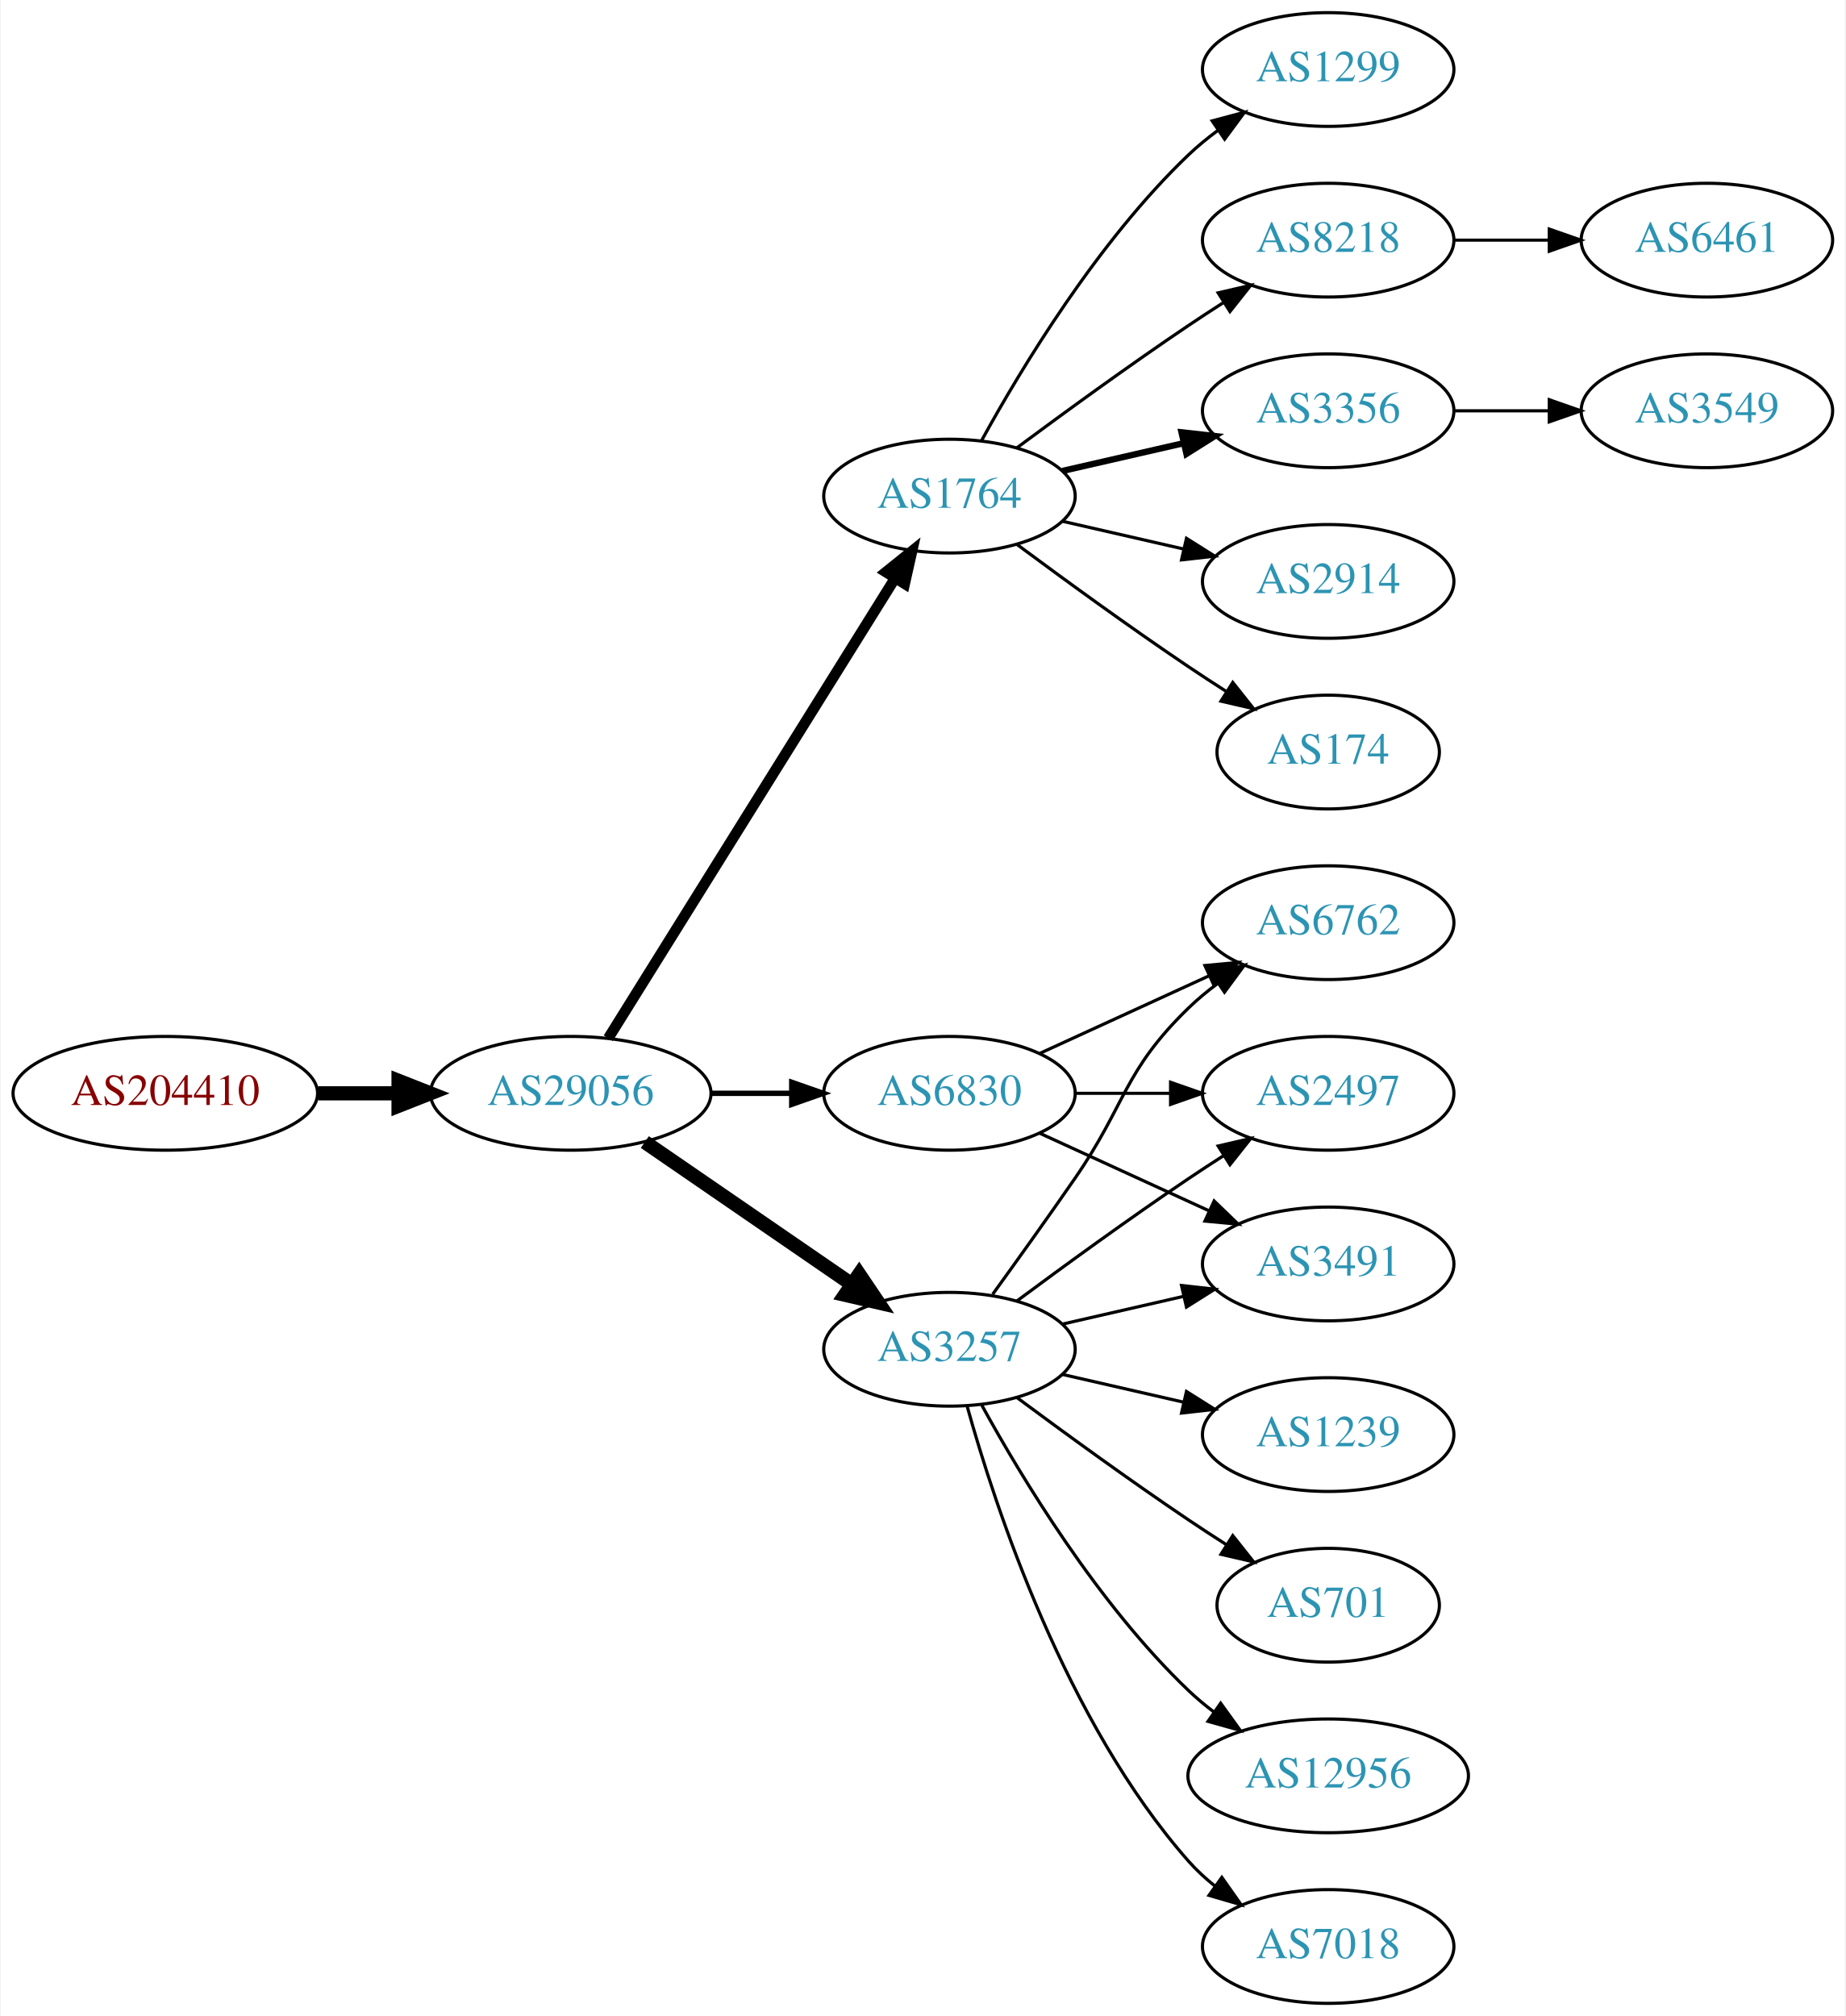
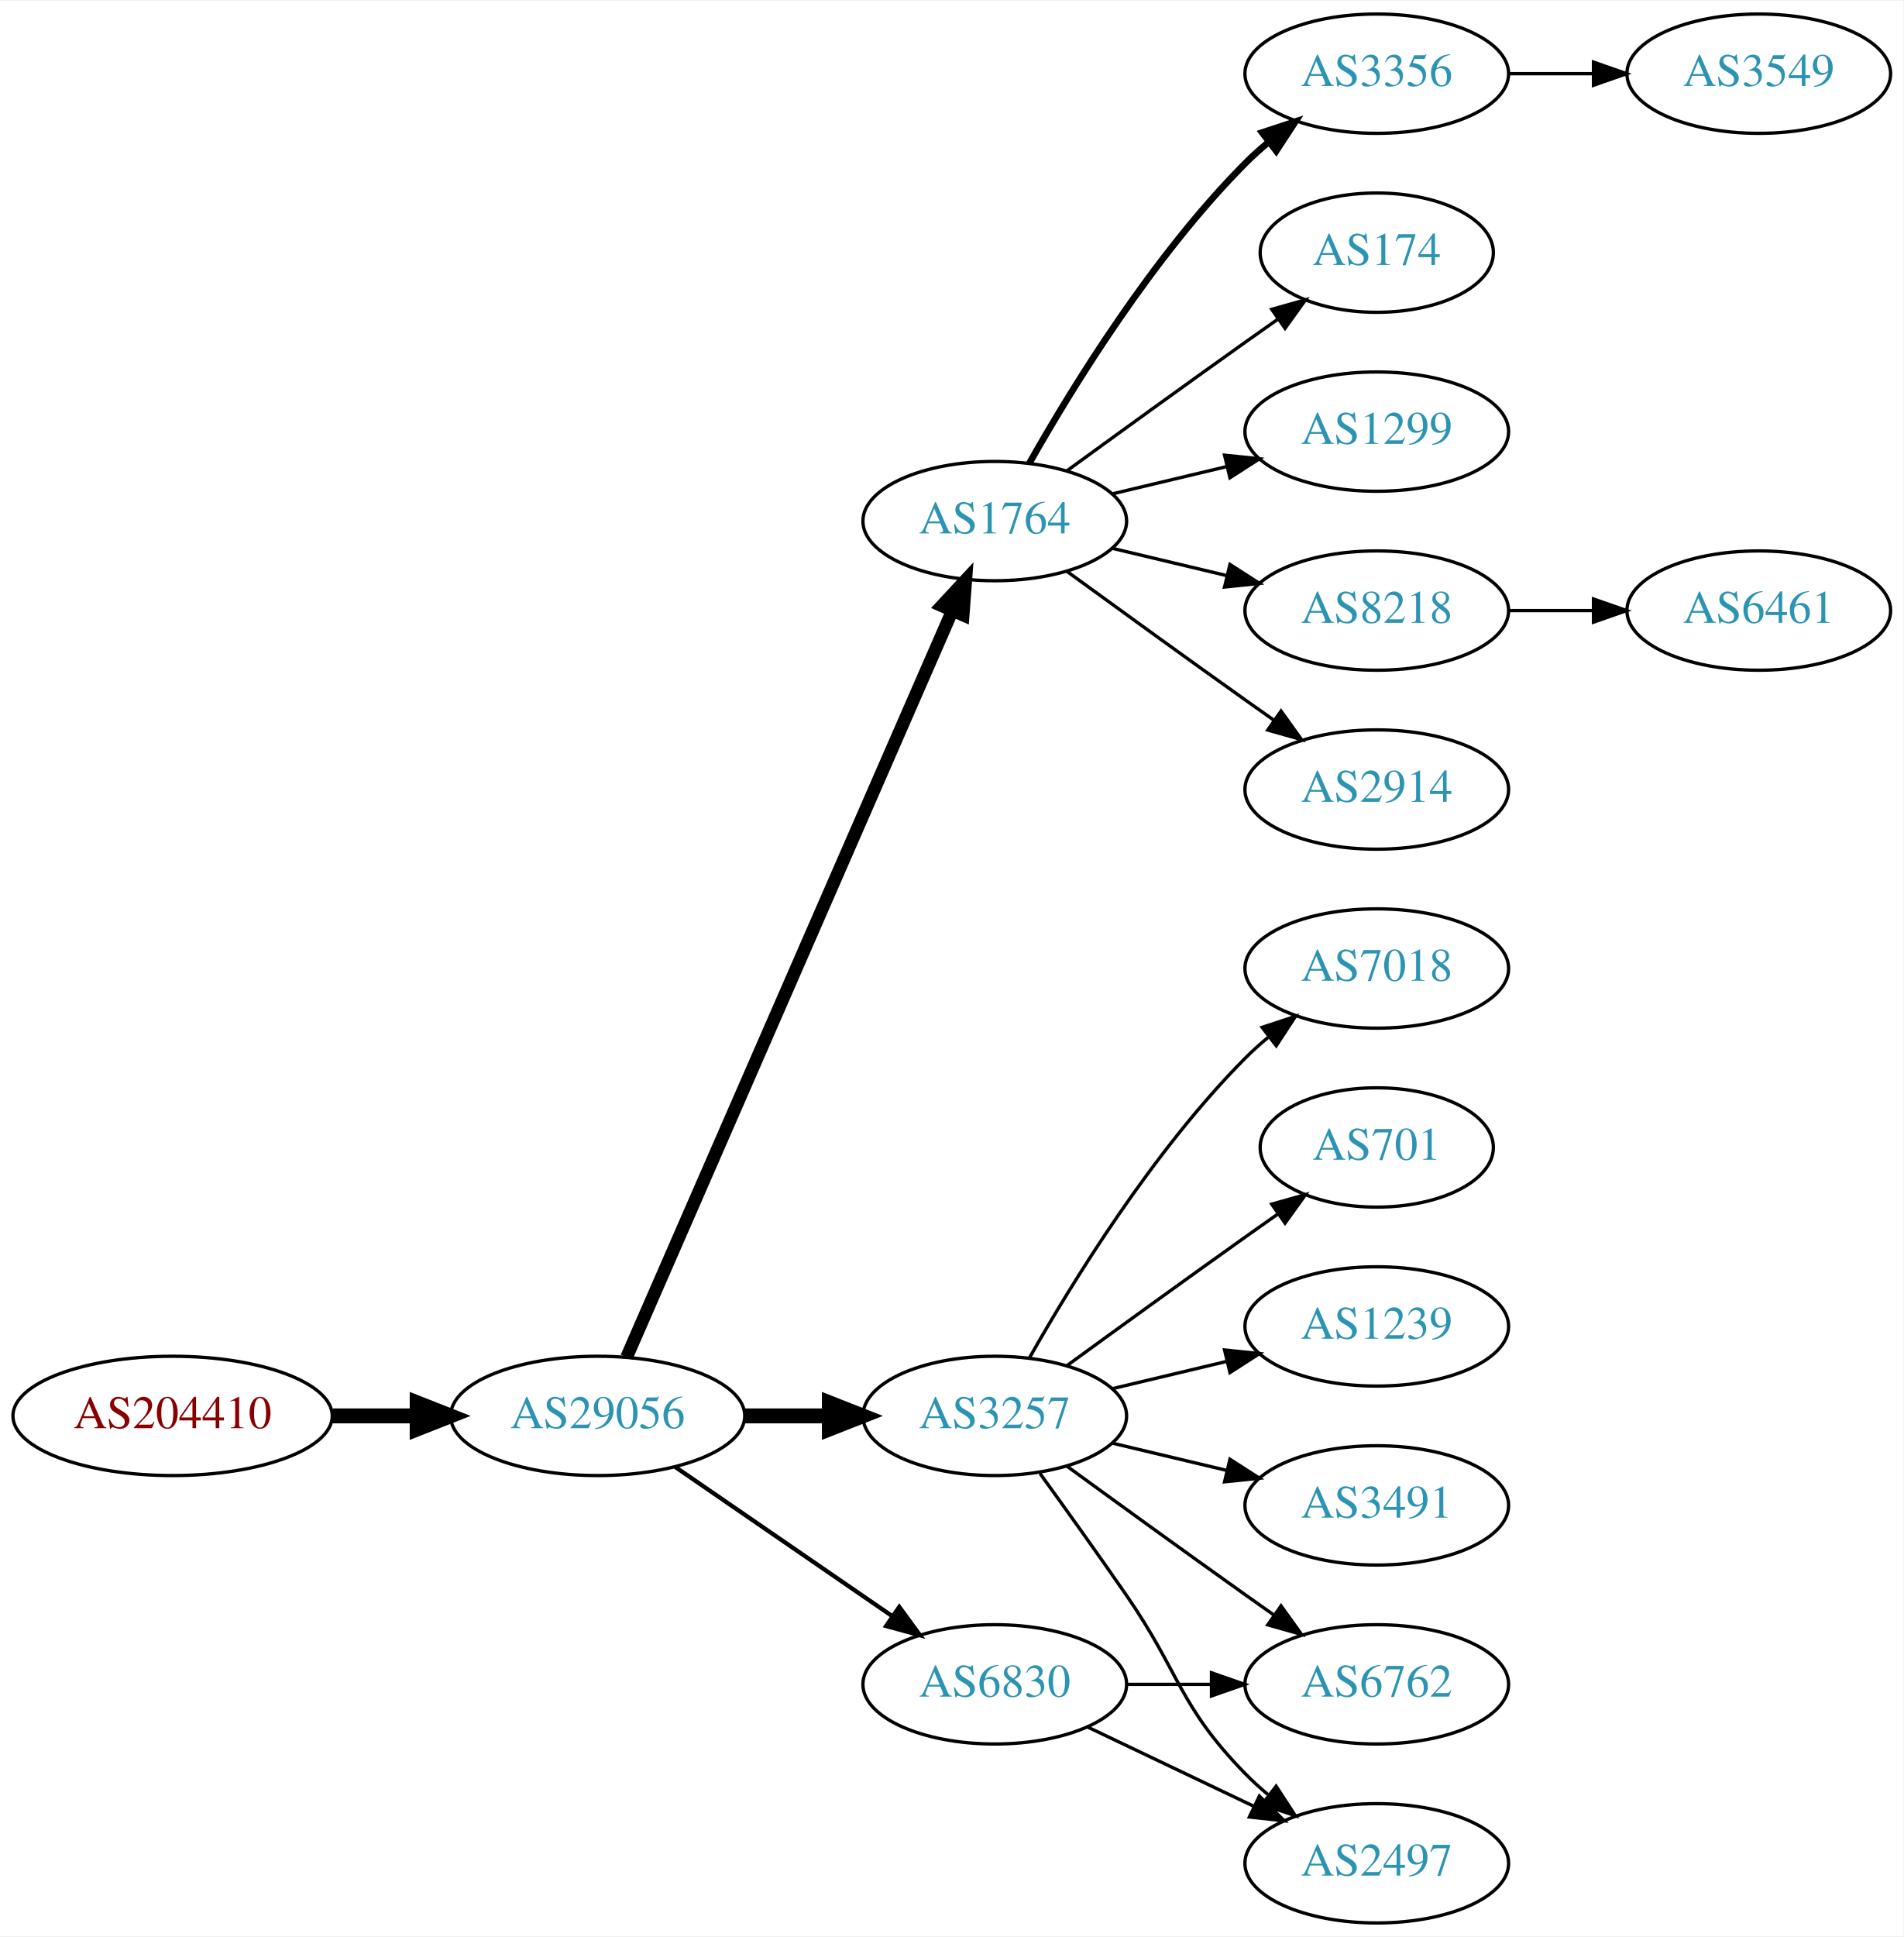
- <svg xmlns="http://www.w3.org/2000/svg" xmlns:xlink="http://www.w3.org/1999/xlink" width="584pt" height="638pt" viewBox="0.00 0.00 583.56 638.00">
-   <g id="graph0" class="graph" transform="scale(1 1) rotate(0) translate(4 634)">
-     <polygon fill="white" stroke="none" points="-4,4 -4,-634 579.562,-634 579.562,4 -4,4" />
+ <svg xmlns="http://www.w3.org/2000/svg" xmlns:xlink="http://www.w3.org/1999/xlink" width="574pt" height="584pt" viewBox="0.00 0.00 574.46 584.00">
+   <g id="graph0" class="graph" transform="scale(1 1) rotate(0) translate(4 580)">
+     <polygon fill="white" stroke="none" points="-4,4 -4,-580 570.463,-580 570.463,4 -4,4" />
    <g id="node1" class="node">
      <g id="a_node1">
        <a xlink:href="/asn/204410" xlink:title="AS204410 ~ Feistritzwerke-STEWEAG GmbH [AT]">
-           <ellipse fill="#ffffff" stroke="black" cx="48.096" cy="-288" rx="48.192" ry="18" />
-           <text text-anchor="middle" x="48.096" y="-284.3" font-family="Times,serif" font-size="14.00" fill="#880000">AS204410</text>
+           <ellipse fill="#ffffff" stroke="black" cx="48.096" cy="-153" rx="48.192" ry="18" />
+           <text text-anchor="middle" x="48.096" y="-149.3" font-family="Times,serif" font-size="14.00" fill="#880000">AS204410</text>
        </a>
      </g>
    </g>
    <g id="node2" class="node">
      <g id="a_node2">
        <a xlink:href="/asn/29056" xlink:title="AS29056 ~ Citycom Telekommunikation GmbH [AT]">
-           <ellipse fill="#ffffff" stroke="black" cx="176.388" cy="-288" rx="44.393" ry="18" />
-           <text text-anchor="middle" x="176.388" y="-284.3" font-family="Times,serif" font-size="14.00" fill="#2c94b3">AS29056</text>
+           <ellipse fill="#ffffff" stroke="black" cx="176.388" cy="-153" rx="44.393" ry="18" />
+           <text text-anchor="middle" x="176.388" y="-149.3" font-family="Times,serif" font-size="14.00" fill="#2c94b3">AS29056</text>
        </a>
      </g>
    </g>
    <g id="edge1" class="edge">
-       <path fill="none" stroke="black" stroke-width="4.5" d="M96.481,-288C104.742,-288 113.386,-288 121.799,-288" />
-       <polygon fill="black" stroke="black" stroke-width="4.5" points="121.904,-291.938 131.904,-288 121.904,-284.063 121.904,-291.938" />
+       <path fill="none" stroke="black" stroke-width="4.5" d="M96.481,-153C104.742,-153 113.386,-153 121.799,-153" />
+       <polygon fill="black" stroke="black" stroke-width="4.5" points="121.904,-156.938 131.904,-153 121.904,-149.063 121.904,-156.938" />
    </g>
    <g id="node3" class="node">
      <g id="a_node3">
        <a xlink:href="/asn/1764" xlink:title="AS1764 ~ NEXTLAYER-AS [AT]">
-           <ellipse fill="#ffffff" stroke="black" cx="296.23" cy="-477" rx="39.794" ry="18" />
-           <text text-anchor="middle" x="296.23" y="-473.3" font-family="Times,serif" font-size="14.00" fill="#2c94b3">AS1764</text>
+           <ellipse fill="#ffffff" stroke="black" cx="296.23" cy="-423" rx="39.794" ry="18" />
+           <text text-anchor="middle" x="296.23" y="-419.3" font-family="Times,serif" font-size="14.00" fill="#2c94b3">AS1764</text>
        </a>
      </g>
    </g>
    <g id="edge2" class="edge">
-       <path fill="none" stroke="black" stroke-width="3.375" d="M188.263,-305.442C209.046,-338.775 254.507,-411.686 278.935,-450.866" />
-       <polygon fill="black" stroke="black" stroke-width="3.375" points="276.12,-452.966 284.381,-459.6 282.06,-449.263 276.12,-452.966" />
+       <path fill="none" stroke="black" stroke-width="3.857" d="M185.12,-170.715C205.221,-216.771 259.229,-340.514 283.332,-395.739" />
+       <polygon fill="black" stroke="black" stroke-width="3.857" points="280.262,-397.454 287.47,-405.219 286.677,-394.654 280.262,-397.454" />
    </g>
    <g id="node4" class="node">
      <g id="a_node4">
        <a xlink:href="/asn/3257" xlink:title="AS3257 ~ GTT [DE]">
-           <ellipse fill="#ffffff" stroke="black" cx="296.23" cy="-207" rx="39.794" ry="18" />
-           <text text-anchor="middle" x="296.23" y="-203.3" font-family="Times,serif" font-size="14.00" fill="#2c94b3">AS3257</text>
+           <ellipse fill="#ffffff" stroke="black" cx="296.23" cy="-153" rx="39.794" ry="18" />
+           <text text-anchor="middle" x="296.23" y="-149.3" font-family="Times,serif" font-size="14.00" fill="#2c94b3">AS3257</text>
        </a>
      </g>
    </g>
    <g id="edge3" class="edge">
-       <path fill="none" stroke="black" stroke-width="4.5" d="M199.83,-272.574C218.412,-259.802 244.972,-241.545 265.352,-227.537" />
-       <polygon fill="black" stroke="black" stroke-width="4.5" points="267.656,-230.731 273.666,-221.822 263.195,-224.242 267.656,-230.731" />
+       <path fill="none" stroke="black" stroke-width="4.5" d="M220.599,-153C228.911,-153 237.674,-153 246.156,-153" />
+       <polygon fill="black" stroke="black" stroke-width="4.5" points="246.315,-156.938 256.315,-153 246.315,-149.063 246.315,-156.938" />
    </g>
    <g id="node5" class="node">
      <g id="a_node5">
        <a xlink:href="/asn/6830" xlink:title="AS6830 ~ LGI-UPC [AT]">
-           <ellipse fill="#ffffff" stroke="black" cx="296.23" cy="-288" rx="39.794" ry="18" />
-           <text text-anchor="middle" x="296.23" y="-284.3" font-family="Times,serif" font-size="14.00" fill="#2c94b3">AS6830</text>
+           <ellipse fill="#ffffff" stroke="black" cx="296.23" cy="-72" rx="39.794" ry="18" />
+           <text text-anchor="middle" x="296.23" y="-68.3" font-family="Times,serif" font-size="14.00" fill="#2c94b3">AS6830</text>
        </a>
      </g>
    </g>
    <g id="edge4" class="edge">
-       <path fill="none" stroke="black" stroke-width="1.688" d="M220.599,-288C228.911,-288 237.674,-288 246.156,-288" />
-       <polygon fill="black" stroke="black" stroke-width="1.688" points="246.315,-291.5 256.315,-288 246.315,-284.5 246.315,-291.5" />
+       <path fill="none" stroke="black" stroke-width="1.286" d="M199.83,-137.574C218.412,-124.802 244.972,-106.545 265.352,-92.537" />
+       <polygon fill="black" stroke="black" stroke-width="1.286" points="267.408,-95.371 273.666,-86.822 263.443,-89.602 267.408,-95.371" />
    </g>
    <g id="node6" class="node">
      <g id="a_node6">
        <a xlink:href="/asn/8218" xlink:title="AS8218 ~ legacy Neotelecoms [FR]">
-           <ellipse fill="#ffffff" stroke="black" cx="416.073" cy="-558" rx="39.794" ry="18" />
-           <text text-anchor="middle" x="416.073" y="-554.3" font-family="Times,serif" font-size="14.00" fill="#2c94b3">AS8218</text>
+           <ellipse fill="#ffffff" stroke="black" cx="411.523" cy="-396" rx="39.794" ry="18" />
+           <text text-anchor="middle" x="411.523" y="-392.3" font-family="Times,serif" font-size="14.00" fill="#2c94b3">AS8218</text>
        </a>
      </g>
    </g>
    <g id="edge5" class="edge">
-       <path fill="none" stroke="black" d="M317.56,-492.277C332.423,-503.304 353.167,-518.407 371.877,-531 375.426,-533.389 379.176,-535.839 382.924,-538.242" />
-       <polygon fill="black" stroke="black" points="381.251,-541.325 391.573,-543.712 384.993,-535.409 381.251,-541.325" />
+       <path fill="none" stroke="black" d="M331.837,-414.752C342.709,-412.162 354.863,-409.265 366.305,-406.538" />
+       <polygon fill="black" stroke="black" points="367.212,-409.92 376.128,-404.197 365.589,-403.111 367.212,-409.92" />
    </g>
    <g id="node7" class="node">
      <g id="a_node7">
-         <a xlink:href="/asn/3356" xlink:title="AS3356 ~ Level 3 Parent, LLC [US]">
-           <ellipse fill="#ffffff" stroke="black" cx="416.073" cy="-504" rx="39.794" ry="18" />
-           <text text-anchor="middle" x="416.073" y="-500.3" font-family="Times,serif" font-size="14.00" fill="#2c94b3">AS3356</text>
+         <a xlink:href="/asn/2914" xlink:title="AS2914 ~ NTT America, Inc. [US]">
+           <ellipse fill="#ffffff" stroke="black" cx="411.523" cy="-342" rx="39.794" ry="18" />
+           <text text-anchor="middle" x="411.523" y="-338.3" font-family="Times,serif" font-size="14.00" fill="#2c94b3">AS2914</text>
        </a>
      </g>
    </g>
    <g id="edge6" class="edge">
-       <path fill="none" stroke="black" stroke-width="2" d="M331.949,-484.955C343.949,-487.704 357.57,-490.825 370.263,-493.733" />
-       <polygon fill="black" stroke="black" stroke-width="2" points="369.665,-497.187 380.194,-496.009 371.229,-490.364 369.665,-497.187" />
+       <path fill="none" stroke="black" d="M318.078,-407.778C333.012,-396.909 353.626,-381.975 371.877,-369 374.697,-366.995 377.64,-364.915 380.588,-362.841" />
+       <polygon fill="black" stroke="black" points="382.634,-365.681 388.813,-357.074 378.616,-359.95 382.634,-365.681" />
    </g>
    <g id="node8" class="node">
      <g id="a_node8">
-         <a xlink:href="/asn/2914" xlink:title="AS2914 ~ NTT America, Inc. [US]">
-           <ellipse fill="#ffffff" stroke="black" cx="416.073" cy="-450" rx="39.794" ry="18" />
-           <text text-anchor="middle" x="416.073" y="-446.3" font-family="Times,serif" font-size="14.00" fill="#2c94b3">AS2914</text>
+         <a xlink:href="/asn/3356" xlink:title="AS3356 ~ Level 3 Parent, LLC [US]">
+           <ellipse fill="#ffffff" stroke="black" cx="411.523" cy="-558" rx="39.794" ry="18" />
+           <text text-anchor="middle" x="411.523" y="-554.3" font-family="Times,serif" font-size="14.00" fill="#2c94b3">AS3356</text>
        </a>
      </g>
    </g>
    <g id="edge7" class="edge">
-       <path fill="none" stroke="black" d="M331.949,-469.045C343.949,-466.296 357.57,-463.175 370.263,-460.267" />
-       <polygon fill="black" stroke="black" points="371.229,-463.636 380.194,-457.991 369.665,-456.813 371.229,-463.636" />
+       <path fill="none" stroke="black" stroke-width="2" d="M306.69,-440.49C319.472,-463.096 343.904,-502.886 371.877,-531 373.987,-533.121 376.283,-535.188 378.669,-537.171" />
+       <polygon fill="black" stroke="black" stroke-width="2" points="376.921,-540.242 386.984,-543.556 381.184,-534.69 376.921,-540.242" />
    </g>
    <g id="node9" class="node">
      <g id="a_node9">
        <a xlink:href="/asn/174" xlink:title="AS174 ~ Cogent Communications [US]">
-           <ellipse fill="#ffffff" stroke="black" cx="416.073" cy="-396" rx="35.194" ry="18" />
-           <text text-anchor="middle" x="416.073" y="-392.3" font-family="Times,serif" font-size="14.00" fill="#2c94b3">AS174</text>
+           <ellipse fill="#ffffff" stroke="black" cx="411.523" cy="-504" rx="35.194" ry="18" />
+           <text text-anchor="middle" x="411.523" y="-500.3" font-family="Times,serif" font-size="14.00" fill="#2c94b3">AS174</text>
        </a>
      </g>
    </g>
    <g id="edge8" class="edge">
-       <path fill="none" stroke="black" d="M317.56,-461.723C332.423,-450.696 353.167,-435.593 371.877,-423 375.694,-420.431 379.744,-417.79 383.774,-415.214" />
-       <polygon fill="black" stroke="black" points="385.878,-418.025 392.468,-409.729 382.143,-412.105 385.878,-418.025" />
+       <path fill="none" stroke="black" d="M318.078,-438.222C333.012,-449.091 353.626,-464.025 371.877,-477 375.087,-479.282 378.456,-481.661 381.811,-484.018" />
+       <polygon fill="black" stroke="black" points="379.823,-486.899 390.021,-489.77 383.839,-481.166 379.823,-486.899" />
    </g>
    <g id="node10" class="node">
      <g id="a_node10">
        <a xlink:href="/asn/1299" xlink:title="AS1299 ~ Telia Carrier [EU]">
-           <ellipse fill="#ffffff" stroke="black" cx="416.073" cy="-612" rx="39.794" ry="18" />
-           <text text-anchor="middle" x="416.073" y="-608.3" font-family="Times,serif" font-size="14.00" fill="#2c94b3">AS1299</text>
+           <ellipse fill="#ffffff" stroke="black" cx="411.523" cy="-450" rx="39.794" ry="18" />
+           <text text-anchor="middle" x="411.523" y="-446.3" font-family="Times,serif" font-size="14.00" fill="#2c94b3">AS1299</text>
        </a>
      </g>
    </g>
    <g id="edge9" class="edge">
-       <path fill="none" stroke="black" d="M306.471,-494.713C319.017,-517.561 343.194,-557.611 371.877,-585 374.745,-587.739 377.934,-590.347 381.243,-592.785" />
-       <polygon fill="black" stroke="black" points="379.366,-595.742 389.602,-598.477 383.306,-589.956 379.366,-595.742" />
+       <path fill="none" stroke="black" d="M331.837,-431.248C342.709,-433.838 354.863,-436.735 366.305,-439.462" />
+       <polygon fill="black" stroke="black" points="365.589,-442.889 376.128,-441.803 367.212,-436.08 365.589,-442.889" />
    </g>
    <g id="node12" class="node">
      <g id="a_node12">
-         <a xlink:href="/asn/1239" xlink:title="AS1239 ~ Sprint [US]">
-           <ellipse fill="#ffffff" stroke="black" cx="416.073" cy="-180" rx="39.794" ry="18" />
-           <text text-anchor="middle" x="416.073" y="-176.3" font-family="Times,serif" font-size="14.00" fill="#2c94b3">AS1239</text>
+         <a xlink:href="/asn/701" xlink:title="AS701 ~ UUNET [US]">
+           <ellipse fill="#ffffff" stroke="black" cx="411.523" cy="-234" rx="35.194" ry="18" />
+           <text text-anchor="middle" x="411.523" y="-230.3" font-family="Times,serif" font-size="14.00" fill="#2c94b3">AS701</text>
        </a>
      </g>
    </g>
    <g id="edge11" class="edge">
-       <path fill="none" stroke="black" d="M331.949,-199.045C343.949,-196.296 357.57,-193.175 370.263,-190.267" />
-       <polygon fill="black" stroke="black" points="371.229,-193.636 380.194,-187.991 369.665,-186.813 371.229,-193.636" />
+       <path fill="none" stroke="black" d="M318.078,-168.222C333.012,-179.091 353.626,-194.025 371.877,-207 375.087,-209.282 378.456,-211.661 381.811,-214.018" />
+       <polygon fill="black" stroke="black" points="379.823,-216.899 390.021,-219.77 383.839,-211.166 379.823,-216.899" />
    </g>
    <g id="node13" class="node">
      <g id="a_node13">
-         <a xlink:href="/asn/6762" xlink:title="AS6762 ~ TELECOM ITALIA SPARKLE S.p.A. [IT]">
-           <ellipse fill="#ffffff" stroke="black" cx="416.073" cy="-342" rx="39.794" ry="18" />
-           <text text-anchor="middle" x="416.073" y="-338.3" font-family="Times,serif" font-size="14.00" fill="#2c94b3">AS6762</text>
+         <a xlink:href="/asn/1239" xlink:title="AS1239 ~ Sprint [US]">
+           <ellipse fill="#ffffff" stroke="black" cx="411.523" cy="-180" rx="39.794" ry="18" />
+           <text text-anchor="middle" x="411.523" y="-176.3" font-family="Times,serif" font-size="14.00" fill="#2c94b3">AS1239</text>
        </a>
      </g>
    </g>
    <g id="edge12" class="edge">
-       <path fill="none" stroke="black" d="M309.909,-224.406C317.525,-234.937 327.358,-248.67 335.877,-261 352.272,-284.731 351.183,-294.906 371.877,-315 374.722,-317.763 377.896,-320.386 381.196,-322.834" />
-       <polygon fill="black" stroke="black" points="379.312,-325.786 389.544,-328.538 383.261,-320.006 379.312,-325.786" />
+       <path fill="none" stroke="black" d="M331.837,-161.248C342.709,-163.838 354.863,-166.735 366.305,-169.462" />
+       <polygon fill="black" stroke="black" points="365.589,-172.889 376.128,-171.803 367.212,-166.08 365.589,-172.889" />
    </g>
    <g id="node14" class="node">
      <g id="a_node14">
-         <a xlink:href="/asn/2497" xlink:title="AS2497 ~ Internet Initiative Japan Inc. [JP]">
-           <ellipse fill="#ffffff" stroke="black" cx="416.073" cy="-288" rx="39.794" ry="18" />
-           <text text-anchor="middle" x="416.073" y="-284.3" font-family="Times,serif" font-size="14.00" fill="#2c94b3">AS2497</text>
+         <a xlink:href="/asn/3491" xlink:title="AS3491 ~ PCCW Global, Inc. [US]">
+           <ellipse fill="#ffffff" stroke="black" cx="411.523" cy="-126" rx="39.794" ry="18" />
+           <text text-anchor="middle" x="411.523" y="-122.3" font-family="Times,serif" font-size="14.00" fill="#2c94b3">AS3491</text>
        </a>
      </g>
    </g>
    <g id="edge13" class="edge">
-       <path fill="none" stroke="black" d="M317.56,-222.277C332.423,-233.304 353.167,-248.407 371.877,-261 375.426,-263.389 379.176,-265.839 382.924,-268.242" />
-       <polygon fill="black" stroke="black" points="381.251,-271.325 391.573,-273.712 384.993,-265.409 381.251,-271.325" />
+       <path fill="none" stroke="black" d="M331.837,-144.752C342.709,-142.162 354.863,-139.265 366.305,-136.538" />
+       <polygon fill="black" stroke="black" points="367.212,-139.92 376.128,-134.197 365.589,-133.111 367.212,-139.92" />
    </g>
    <g id="node15" class="node">
      <g id="a_node15">
-         <a xlink:href="/asn/3491" xlink:title="AS3491 ~ PCCW Global, Inc. [US]">
-           <ellipse fill="#ffffff" stroke="black" cx="416.073" cy="-234" rx="39.794" ry="18" />
-           <text text-anchor="middle" x="416.073" y="-230.3" font-family="Times,serif" font-size="14.00" fill="#2c94b3">AS3491</text>
+         <a xlink:href="/asn/2497" xlink:title="AS2497 ~ Internet Initiative Japan Inc. [JP]">
+           <ellipse fill="#ffffff" stroke="black" cx="411.523" cy="-18" rx="39.794" ry="18" />
+           <text text-anchor="middle" x="411.523" y="-14.3" font-family="Times,serif" font-size="14.00" fill="#2c94b3">AS2497</text>
        </a>
      </g>
    </g>
    <g id="edge14" class="edge">
-       <path fill="none" stroke="black" d="M331.949,-214.955C343.949,-217.704 357.57,-220.825 370.263,-223.733" />
-       <polygon fill="black" stroke="black" points="369.665,-227.187 380.194,-226.009 371.229,-220.364 369.665,-227.187" />
+       <path fill="none" stroke="black" d="M309.909,-135.594C317.525,-125.063 327.358,-111.33 335.877,-99 352.272,-75.269 351.704,-65.617 371.877,-45 373.969,-42.861 376.253,-40.782 378.63,-38.79" />
+       <polygon fill="black" stroke="black" points="381.148,-41.268 386.929,-32.389 376.873,-35.725 381.148,-41.268" />
    </g>
    <g id="node16" class="node">
      <g id="a_node16">
-         <a xlink:href="/asn/701" xlink:title="AS701 ~ UUNET [US]">
-           <ellipse fill="#ffffff" stroke="black" cx="416.073" cy="-126" rx="35.194" ry="18" />
-           <text text-anchor="middle" x="416.073" y="-122.3" font-family="Times,serif" font-size="14.00" fill="#2c94b3">AS701</text>
+         <a xlink:href="/asn/7018" xlink:title="AS7018 ~ AT&amp;T Services, Inc. [US]">
+           <ellipse fill="#ffffff" stroke="black" cx="411.523" cy="-288" rx="39.794" ry="18" />
+           <text text-anchor="middle" x="411.523" y="-284.3" font-family="Times,serif" font-size="14.00" fill="#2c94b3">AS7018</text>
        </a>
      </g>
    </g>
    <g id="edge15" class="edge">
-       <path fill="none" stroke="black" d="M317.56,-191.723C332.423,-180.696 353.167,-165.593 371.877,-153 375.694,-150.431 379.744,-147.79 383.774,-145.214" />
-       <polygon fill="black" stroke="black" points="385.878,-148.025 392.468,-139.729 382.143,-142.105 385.878,-148.025" />
+       <path fill="none" stroke="black" d="M306.69,-170.49C319.472,-193.096 343.904,-232.886 371.877,-261 373.987,-263.121 376.283,-265.188 378.669,-267.171" />
+       <polygon fill="black" stroke="black" points="376.921,-270.242 386.984,-273.556 381.184,-264.69 376.921,-270.242" />
    </g>
    <g id="node17" class="node">
      <g id="a_node17">
-         <a xlink:href="/asn/12956" xlink:title="AS12956 ~ TELXIUS [ES]">
-           <ellipse fill="#ffffff" stroke="black" cx="416.073" cy="-72" rx="44.393" ry="18" />
-           <text text-anchor="middle" x="416.073" y="-68.3" font-family="Times,serif" font-size="14.00" fill="#2c94b3">AS12956</text>
+         <a xlink:href="/asn/6762" xlink:title="AS6762 ~ TELECOM ITALIA SPARKLE S.p.A. [IT]">
+           <ellipse fill="#ffffff" stroke="black" cx="411.523" cy="-72" rx="39.794" ry="18" />
+           <text text-anchor="middle" x="411.523" y="-68.3" font-family="Times,serif" font-size="14.00" fill="#2c94b3">AS6762</text>
        </a>
      </g>
    </g>
    <g id="edge16" class="edge">
-       <path fill="none" stroke="black" d="M306.471,-189.287C319.017,-166.439 343.194,-126.389 371.877,-99 374.383,-96.607 377.134,-94.313 379.997,-92.145" />
-       <polygon fill="black" stroke="black" points="382.048,-94.982 388.247,-86.389 378.043,-89.241 382.048,-94.982" />
-     </g>
-     <g id="node18" class="node">
-       <g id="a_node18">
-         <a xlink:href="/asn/7018" xlink:title="AS7018 ~ AT&amp;T Services, Inc. [US]">
-           <ellipse fill="#ffffff" stroke="black" cx="416.073" cy="-18" rx="39.794" ry="18" />
-           <text text-anchor="middle" x="416.073" y="-14.3" font-family="Times,serif" font-size="14.00" fill="#2c94b3">AS7018</text>
-         </a>
-       </g>
-     </g>
-     <g id="edge17" class="edge">
-       <path fill="none" stroke="black" d="M301.803,-189.054C310.709,-157.005 332.993,-89.158 371.877,-45 374.361,-42.179 377.21,-39.551 380.236,-37.129" />
-       <polygon fill="black" stroke="black" points="382.422,-39.869 388.525,-31.209 378.353,-34.172 382.422,-39.869" />
+       <path fill="none" stroke="black" d="M318.078,-137.778C333.012,-126.909 353.626,-111.975 371.877,-99 374.697,-96.995 377.64,-94.915 380.588,-92.841" />
+       <polygon fill="black" stroke="black" points="382.634,-95.681 388.813,-87.074 378.616,-89.95 382.634,-95.681" />
+     </g>
+     <g id="edge19" class="edge">
+       <path fill="none" stroke="black" d="M324.367,-59.066C339.361,-51.919 358.182,-42.948 374.405,-35.215" />
+       <polygon fill="black" stroke="black" points="376.087,-38.291 383.608,-30.829 373.075,-31.972 376.087,-38.291" />
    </g>
    <g id="edge18" class="edge">
-       <path fill="none" stroke="black" d="M324.859,-300.661C340.816,-307.973 361.087,-317.261 378.369,-325.181" />
-       <polygon fill="black" stroke="black" points="377.068,-328.435 387.617,-329.419 379.984,-322.071 377.068,-328.435" />
-     </g>
-     <g id="edge19" class="edge">
-       <path fill="none" stroke="black" d="M336.143,-288C345.696,-288 356.046,-288 366.008,-288" />
-       <polygon fill="black" stroke="black" points="366.201,-291.5 376.201,-288 366.201,-284.5 366.201,-291.5" />
-     </g>
-     <g id="edge20" class="edge">
-       <path fill="none" stroke="black" d="M324.859,-275.339C340.816,-268.027 361.087,-258.739 378.369,-250.819" />
-       <polygon fill="black" stroke="black" points="379.984,-253.929 387.617,-246.581 377.068,-247.565 379.984,-253.929" />
+       <path fill="none" stroke="black" d="M335.902,-72C344.105,-72 352.869,-72 361.401,-72" />
+       <polygon fill="black" stroke="black" points="361.641,-75.5 371.641,-72 361.641,-68.5 361.641,-75.5" />
    </g>
    <g id="node11" class="node">
      <g id="a_node11">
        <a xlink:href="/asn/6461" xlink:title="AS6461 ~ Zayo Bandwidth [US]">
-           <ellipse fill="#ffffff" stroke="black" cx="535.915" cy="-558" rx="39.794" ry="18" />
-           <text text-anchor="middle" x="535.915" y="-554.3" font-family="Times,serif" font-size="14.00" fill="#2c94b3">AS6461</text>
+           <ellipse fill="#ffffff" stroke="black" cx="526.816" cy="-396" rx="39.794" ry="18" />
+           <text text-anchor="middle" x="526.816" y="-392.3" font-family="Times,serif" font-size="14.00" fill="#2c94b3">AS6461</text>
        </a>
      </g>
    </g>
    <g id="edge10" class="edge">
-       <path fill="none" stroke="black" d="M455.985,-558C465.539,-558 475.888,-558 485.851,-558" />
-       <polygon fill="black" stroke="black" points="486.043,-561.5 496.043,-558 486.043,-554.5 486.043,-561.5" />
-     </g>
-     <g id="node19" class="node">
-       <g id="a_node19">
+       <path fill="none" stroke="black" d="M451.195,-396C459.398,-396 468.162,-396 476.694,-396" />
+       <polygon fill="black" stroke="black" points="476.934,-399.5 486.934,-396 476.933,-392.5 476.934,-399.5" />
+     </g>
+     <g id="node18" class="node">
+       <g id="a_node18">
        <a xlink:href="/asn/3549" xlink:title="AS3549 ~ Level 3 Parent, LLC [US]">
-           <ellipse fill="#ffffff" stroke="black" cx="535.915" cy="-504" rx="39.794" ry="18" />
-           <text text-anchor="middle" x="535.915" y="-500.3" font-family="Times,serif" font-size="14.00" fill="#2c94b3">AS3549</text>
-         </a>
-       </g>
-     </g>
-     <g id="edge21" class="edge">
-       <path fill="none" stroke="black" d="M455.985,-504C465.539,-504 475.888,-504 485.851,-504" />
-       <polygon fill="black" stroke="black" points="486.043,-507.5 496.043,-504 486.043,-500.5 486.043,-507.5" />
+           <ellipse fill="#ffffff" stroke="black" cx="526.816" cy="-558" rx="39.794" ry="18" />
+           <text text-anchor="middle" x="526.816" y="-554.3" font-family="Times,serif" font-size="14.00" fill="#2c94b3">AS3549</text>
+         </a>
+       </g>
+     </g>
+     <g id="edge17" class="edge">
+       <path fill="none" stroke="black" d="M451.195,-558C459.398,-558 468.162,-558 476.694,-558" />
+       <polygon fill="black" stroke="black" points="476.934,-561.5 486.934,-558 476.933,-554.5 476.934,-561.5" />
    </g>
  </g>
</svg>
